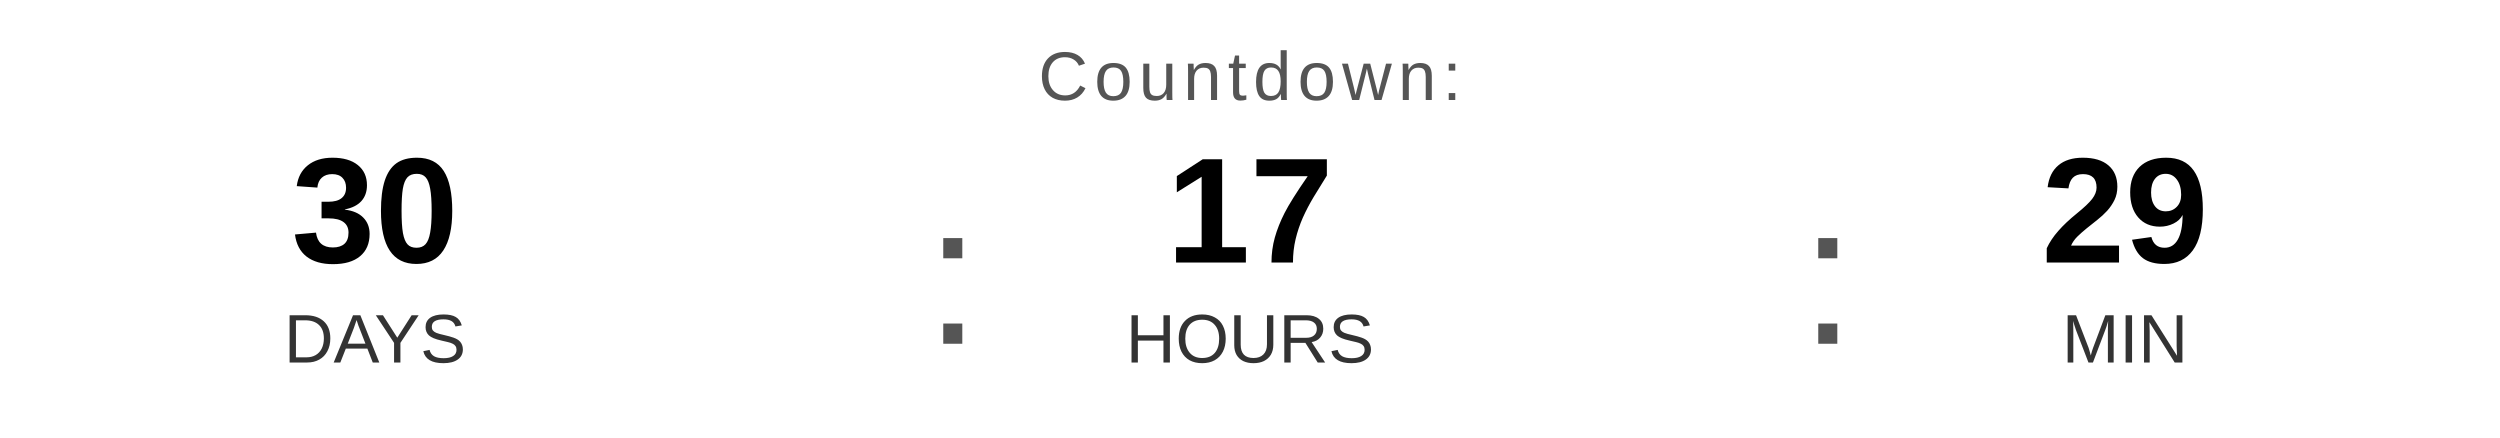
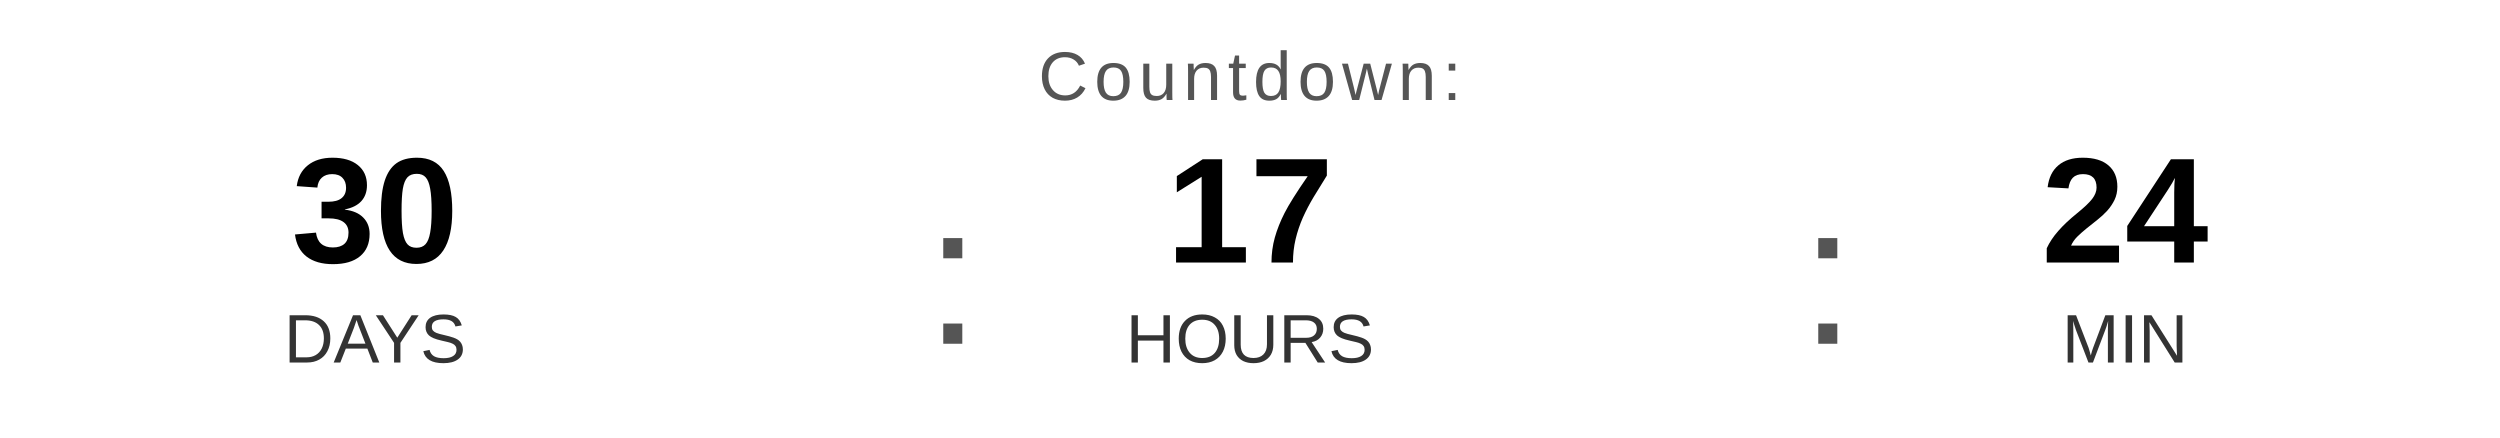
<svg xmlns="http://www.w3.org/2000/svg" width="400" height="70" viewBox="0 0 400 70">
  <text x="200" y="16" font-family="Arial, Helvetica, sans-serif" font-size="11" fill="#555555" text-anchor="middle" letter-spacing="1">
    Countdown:
  </text>
  <text x="60" y="42" font-family="Arial, Helvetica, sans-serif" font-size="24" font-weight="bold" fill="#000000" text-anchor="middle">30</text>
  <text x="60" y="58" font-family="Arial, Helvetica, sans-serif" font-size="11" fill="#333333" text-anchor="middle">DAYS</text>
  <text x="148" y="55" font-family="Arial, sans-serif" font-size="32" fill="#555555">:</text>
  <text x="200" y="42" font-family="Arial, Helvetica, sans-serif" font-size="24" font-weight="bold" fill="#000000" text-anchor="middle">17</text>
  <text x="200" y="58" font-family="Arial, Helvetica, sans-serif" font-size="11" fill="#333333" text-anchor="middle">HOURS</text>
  <text x="288" y="55" font-family="Arial, sans-serif" font-size="32" fill="#555555">:</text>
-   <text x="340" y="42" font-family="Arial, Helvetica, sans-serif" font-size="24" font-weight="bold" fill="#000000" text-anchor="middle">29</text>
+   <text x="340" y="42" font-family="Arial, Helvetica, sans-serif" font-size="24" font-weight="bold" fill="#000000" text-anchor="middle">24</text>
  <text x="340" y="58" font-family="Arial, Helvetica, sans-serif" font-size="11" fill="#333333" text-anchor="middle">MIN</text>
</svg>
